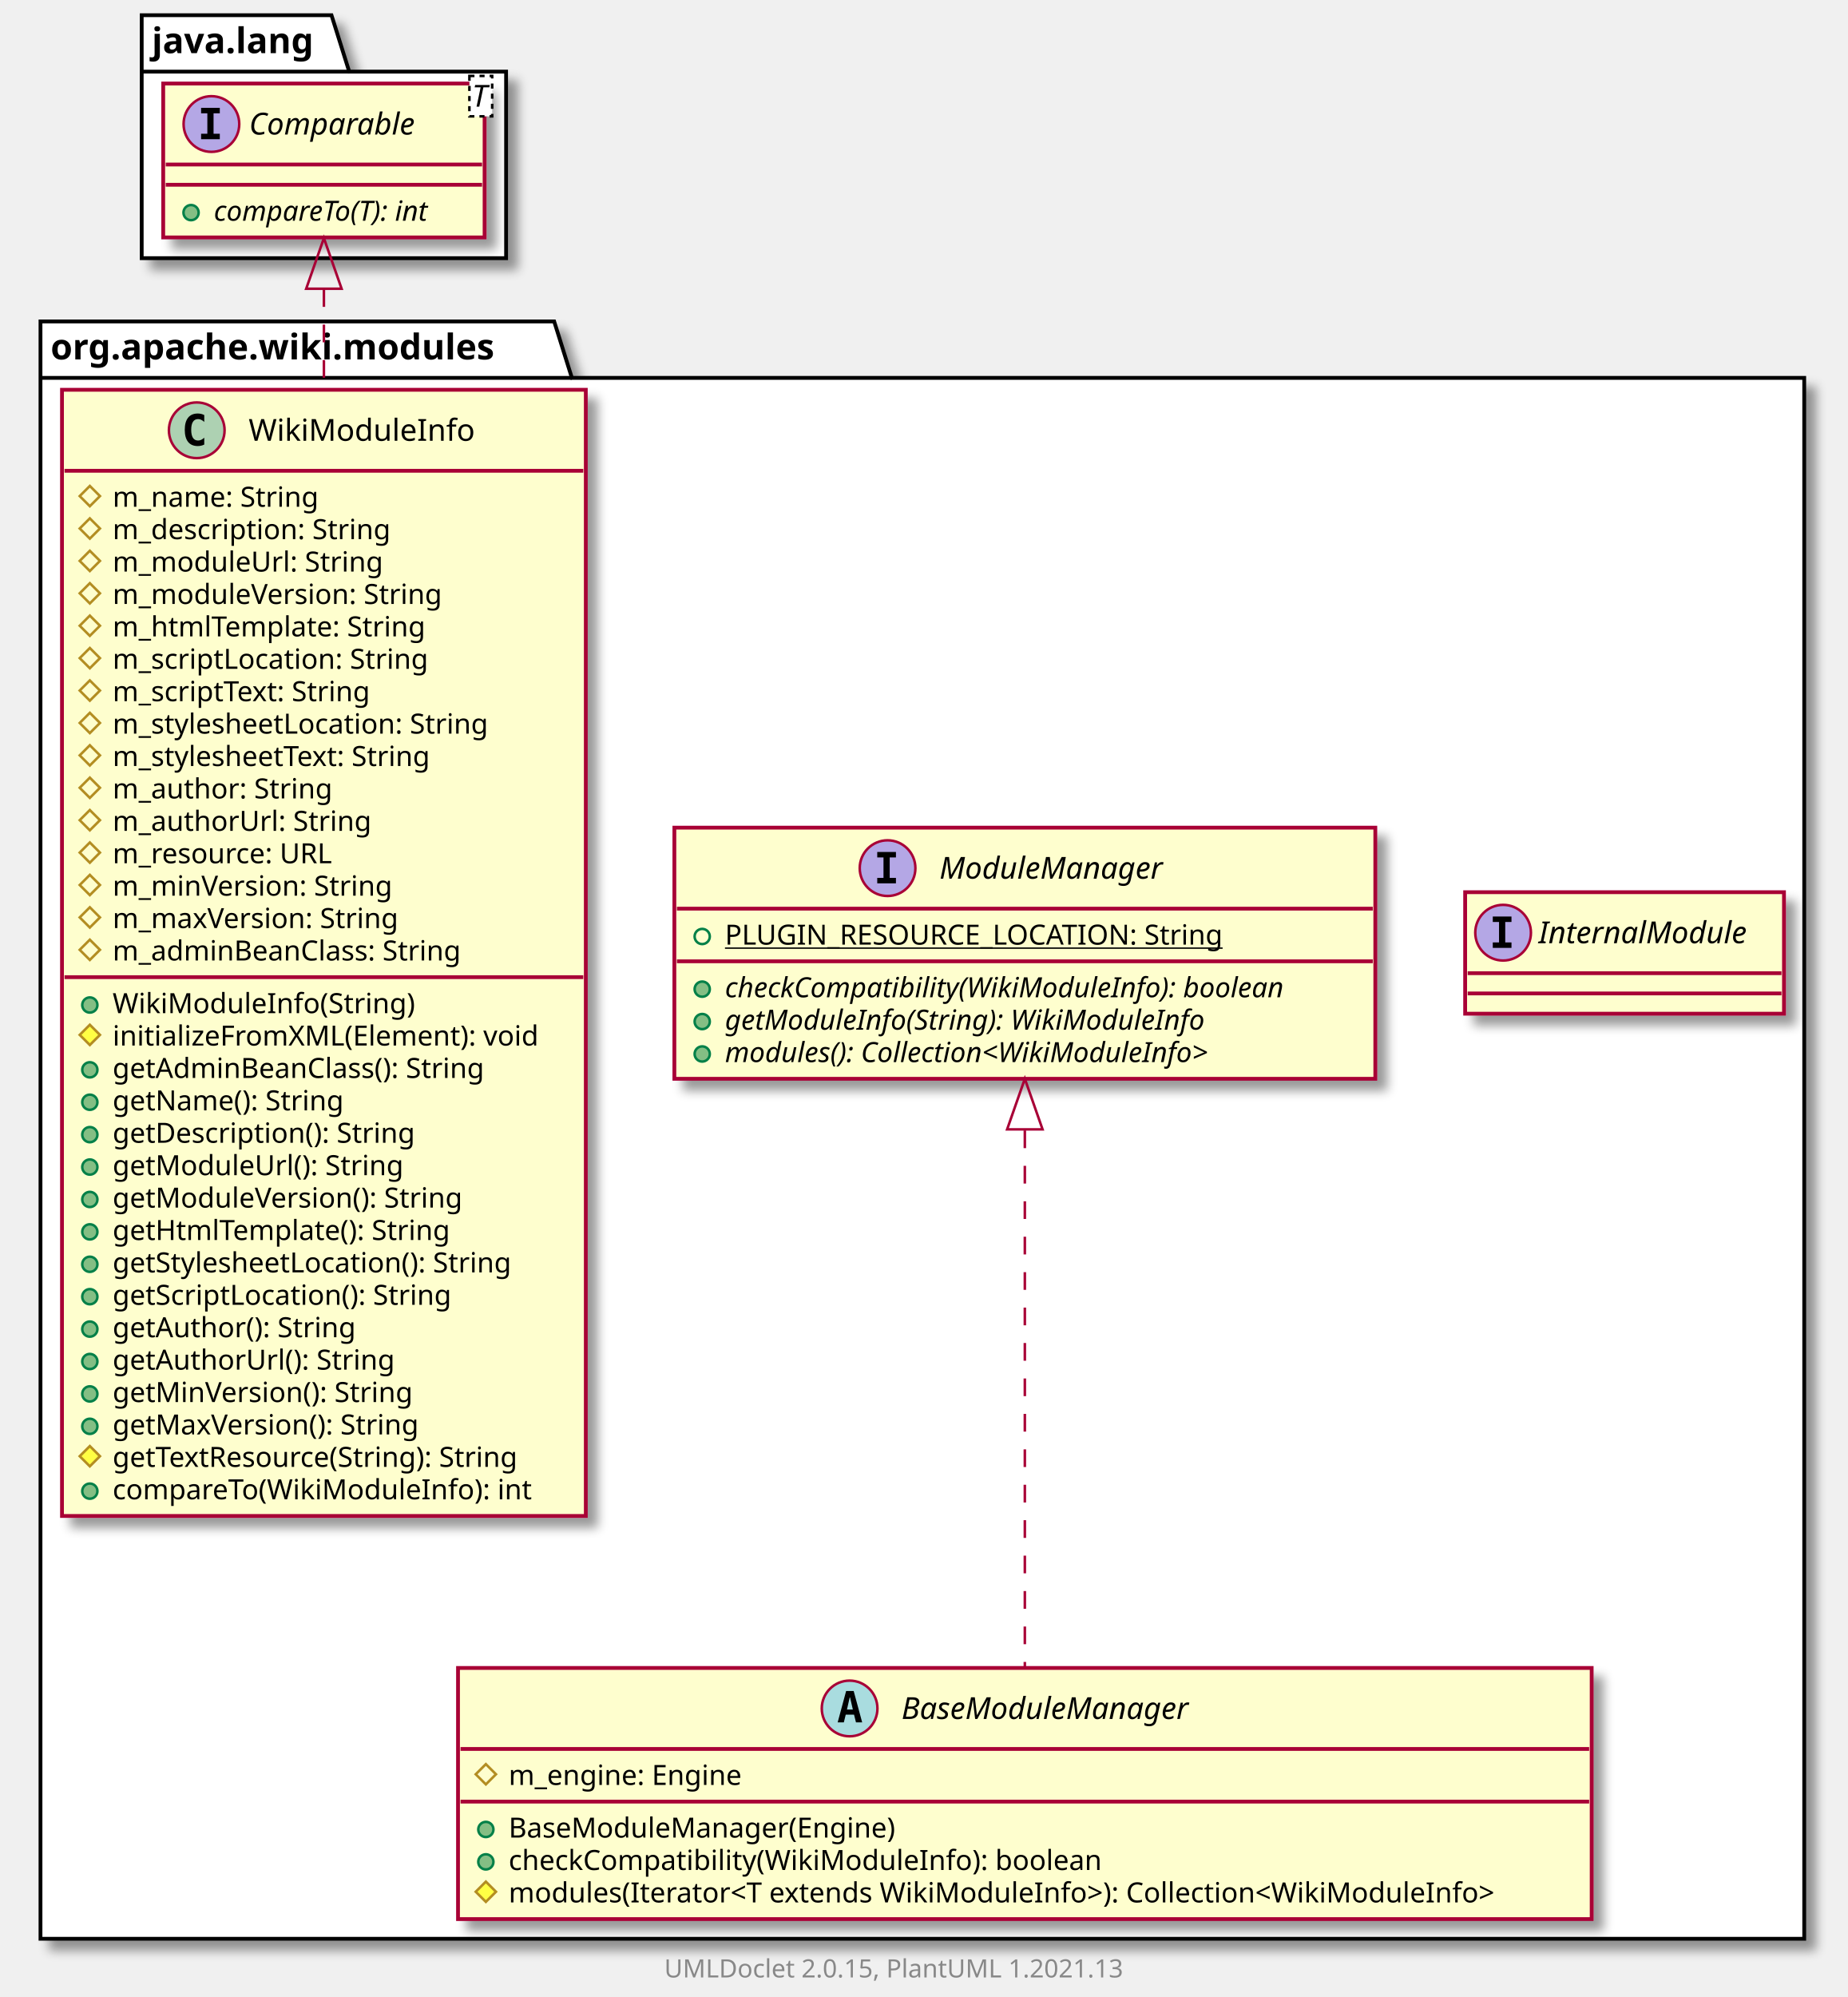
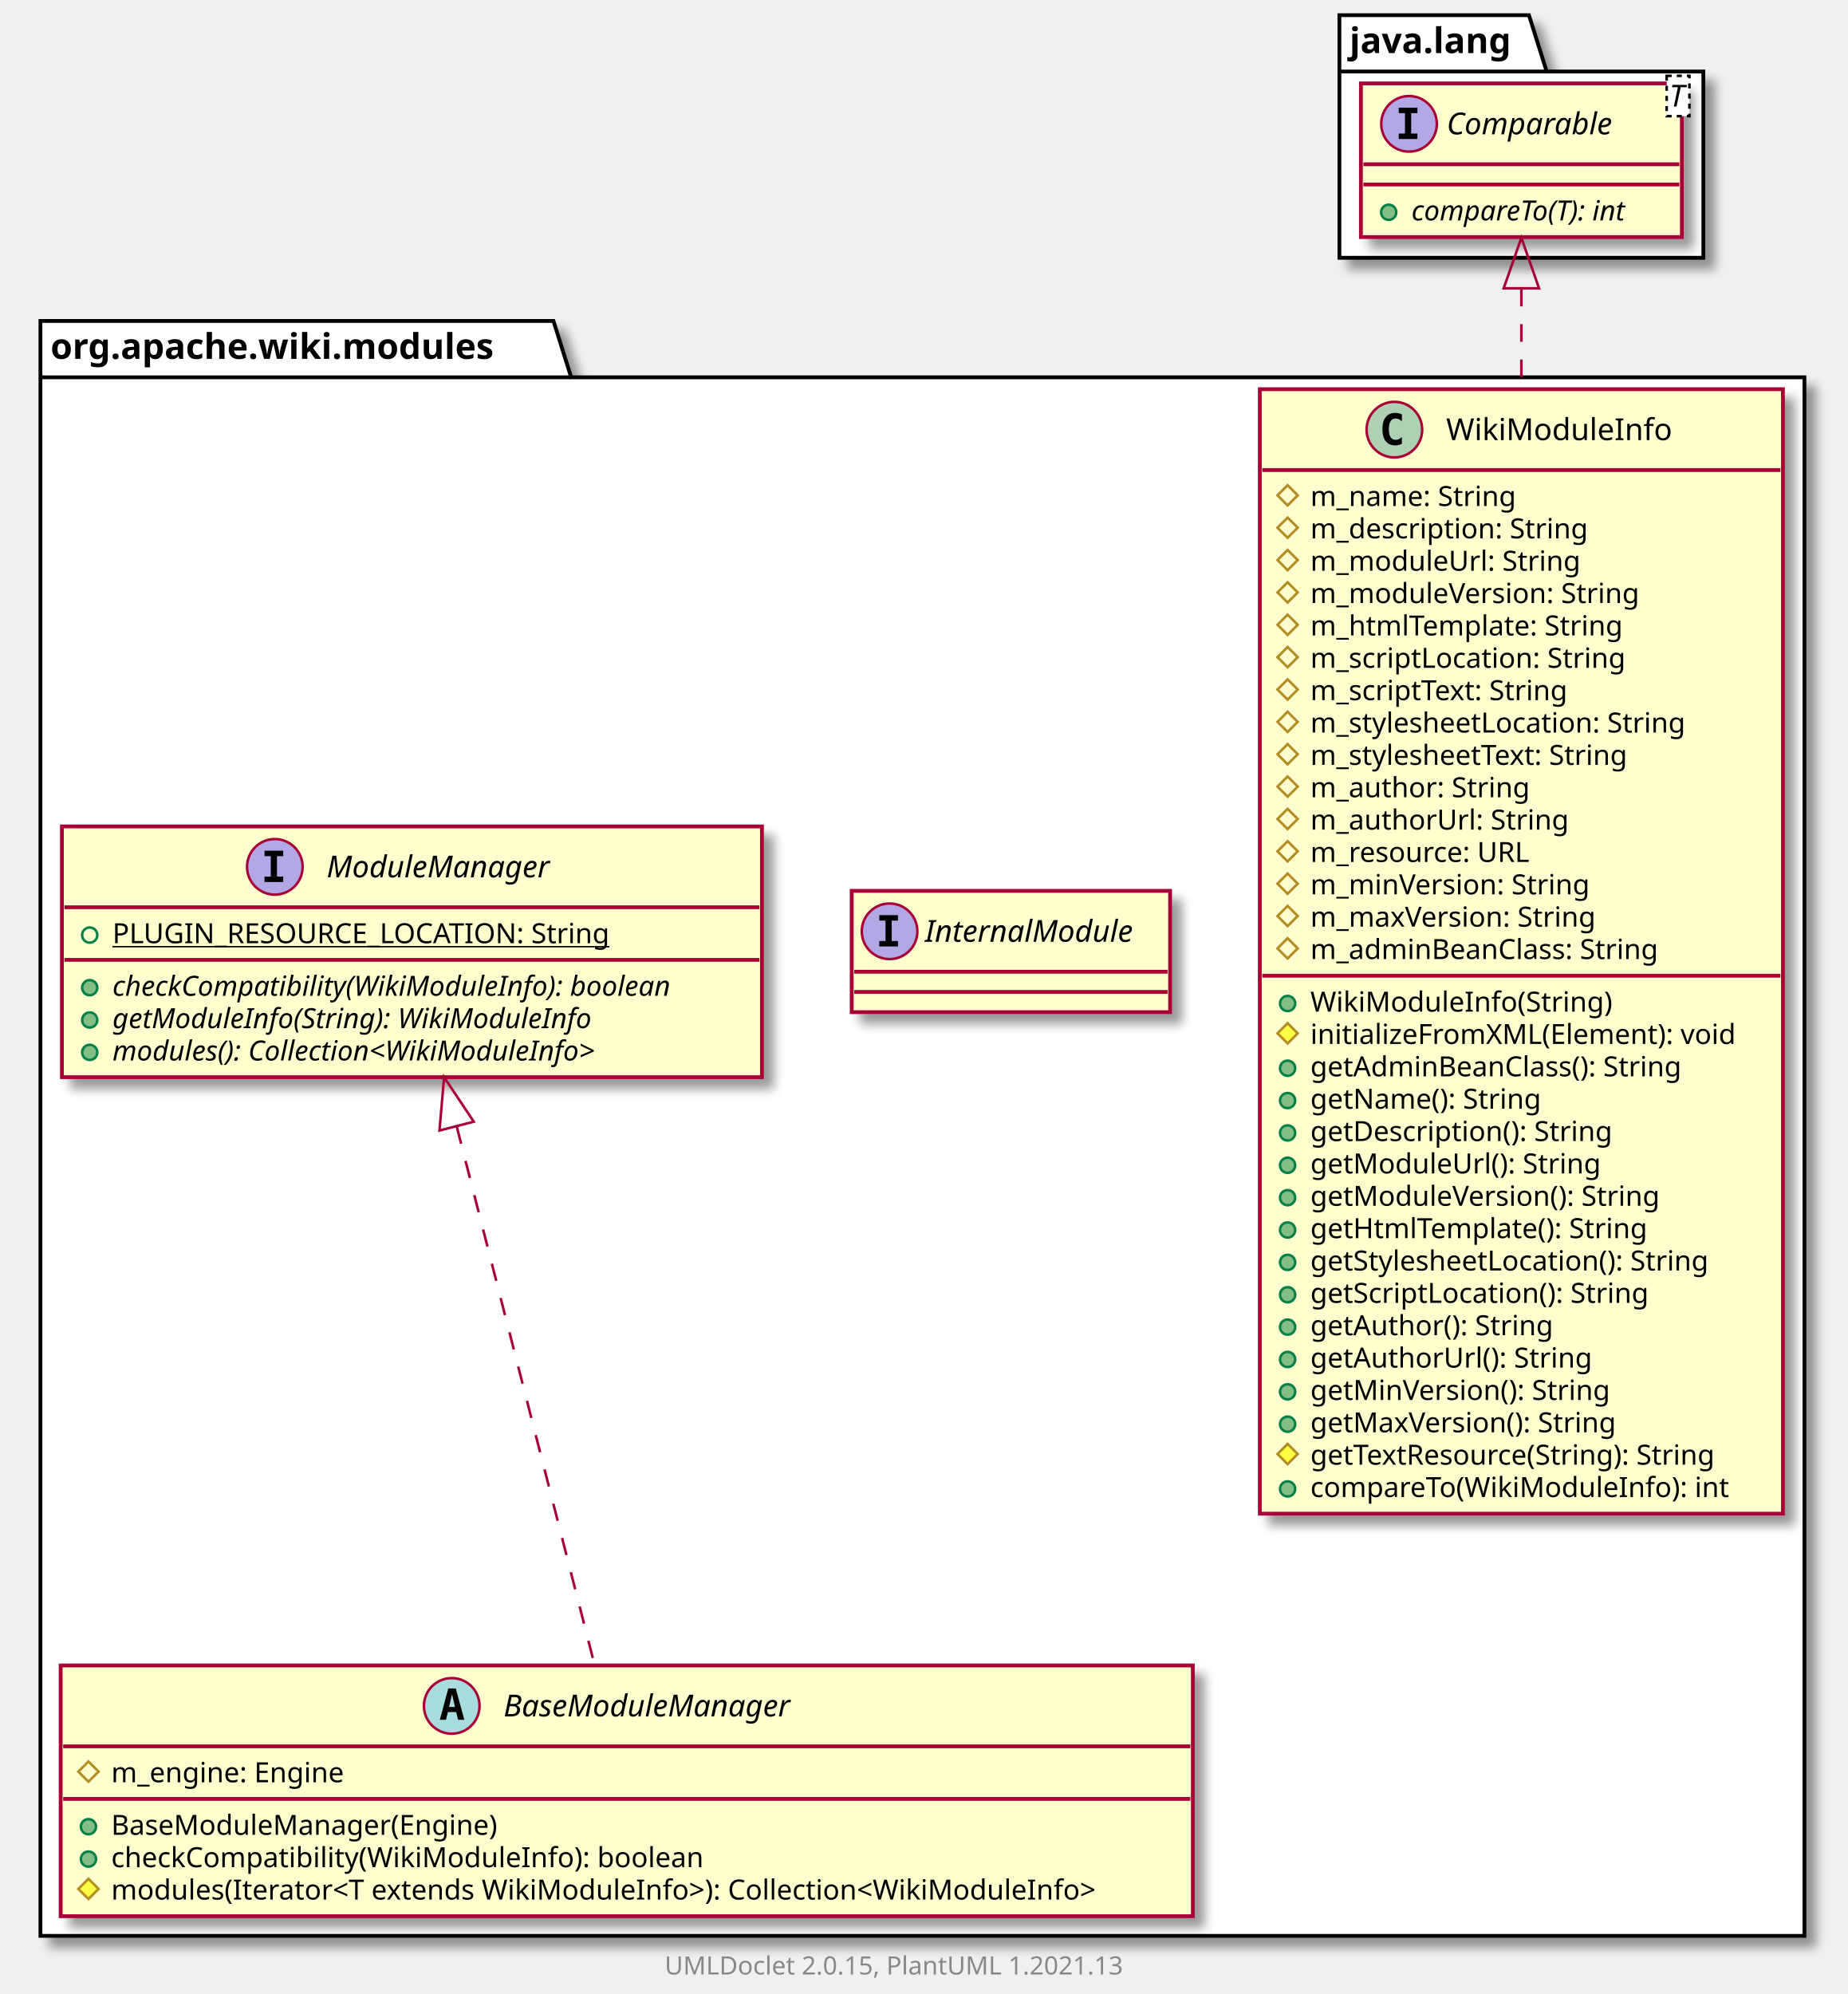
- <svg xmlns="http://www.w3.org/2000/svg" xmlns:xlink="http://www.w3.org/1999/xlink" contentScriptType="application/ecmascript" contentStyleType="text/css" height="789px" preserveAspectRatio="none" style="width:730px;height:789px;background:#FFFFFF;" version="1.1" viewBox="0 0 730 789" width="730px" zoomAndPan="magnify">
+ <svg xmlns="http://www.w3.org/2000/svg" xmlns:xlink="http://www.w3.org/1999/xlink" contentScriptType="application/ecmascript" contentStyleType="text/css" height="789px" preserveAspectRatio="none" style="width:731px;height:789px;background:#FFFFFF;" version="1.1" viewBox="0 0 731 789" width="731px" zoomAndPan="magnify">
  <defs>
-     <filter height="300%" id="fwxmn70sml175" width="300%" x="-1" y="-1">
+     <filter height="300%" id="fgtfas765nm0d" width="300%" x="-1" y="-1">
      <feGaussianBlur result="blurOut" stdDeviation="2.0" />
      <feColorMatrix in="blurOut" result="blurOut2" type="matrix" values="0 0 0 0 0 0 0 0 0 0 0 0 0 0 0 0 0 0 .4 0" />
      <feOffset dx="4.0" dy="4.0" in="blurOut2" result="blurOut3" />
      <feBlend in="SourceGraphic" in2="blurOut3" mode="normal" />
    </filter>
  </defs>
  <g>
-     <polygon fill="#FFFFFF" filter="url(#fwxmn70sml175)" points="16,127,219,127,226,149.297,713,149.297,713,766,16,766,16,127" style="stroke:#000000;stroke-width:1.5;" />
+     <polygon fill="#FFFFFF" filter="url(#fgtfas765nm0d)" points="16,127,219,127,226,149.297,714,149.297,714,766,16,766,16,127" style="stroke:#000000;stroke-width:1.5;" />
    <line style="stroke:#000000;stroke-width:1.5;" x1="16" x2="226" y1="149.297" y2="149.297" />
    <text fill="#000000" font-family="sans-serif" font-size="14" font-weight="bold" lengthAdjust="spacing" textLength="197" x="20" y="141.995">org.apache.wiki.modules</text>
-     <polygon fill="#FFFFFF" filter="url(#fwxmn70sml175)" points="56,6,131,6,138,28.297,200,28.297,200,102,56,102,56,6" style="stroke:#000000;stroke-width:1.5;" />
-     <line style="stroke:#000000;stroke-width:1.5;" x1="56" x2="138" y1="28.297" y2="28.297" />
-     <text fill="#000000" font-family="sans-serif" font-size="14" font-weight="bold" lengthAdjust="spacing" textLength="69" x="60" y="20.995">java.lang</text>
+     <polygon fill="#FFFFFF" filter="url(#fgtfas765nm0d)" points="530,6,605,6,612,28.297,674,28.297,674,102,530,102,530,6" style="stroke:#000000;stroke-width:1.5;" />
+     <line style="stroke:#000000;stroke-width:1.5;" x1="530" x2="612" y1="28.297" y2="28.297" />
+     <text fill="#000000" font-family="sans-serif" font-size="14" font-weight="bold" lengthAdjust="spacing" textLength="69" x="534" y="20.995">java.lang</text>
+     <a href="WikiModuleInfo.html" target="_top" title="WikiModuleInfo.html" xlink:actuate="onRequest" xlink:href="WikiModuleInfo.html" xlink:show="new" xlink:title="WikiModuleInfo.html" xlink:type="simple">
+       <rect codeLine="3" fill="#FEFECE" filter="url(#fgtfas765nm0d)" height="444.945" id="org.apache.wiki.modules.WikiModuleInfo" style="stroke:#A80036;stroke-width:1.5;" width="207" x="498.5" y="154" />
+       <ellipse cx="551.75" cy="170" fill="#ADD1B2" rx="11" ry="11" style="stroke:#A80036;stroke-width:1.0;" />
+       <path d="M554.719,175.641 Q554.141,175.938 553.5,176.078 Q552.859,176.234 552.156,176.234 Q549.656,176.234 548.328,174.594 Q547.016,172.938 547.016,169.812 Q547.016,166.688 548.328,165.031 Q549.656,163.375 552.156,163.375 Q552.859,163.375 553.5,163.531 Q554.156,163.688 554.719,163.984 L554.719,166.703 Q554.094,166.125 553.5,165.859 Q552.906,165.578 552.281,165.578 Q550.938,165.578 550.25,166.656 Q549.562,167.719 549.562,169.812 Q549.562,171.906 550.25,172.984 Q550.938,174.047 552.281,174.047 Q552.906,174.047 553.5,173.781 Q554.094,173.5 554.719,172.922 L554.719,175.641 Z " fill="#000000" />
+       <text fill="#000000" font-family="sans-serif" font-size="12" lengthAdjust="spacing" textLength="92" x="572.25" y="174.154">WikiModuleInfo</text>
+       <line style="stroke:#A80036;stroke-width:1.5;" x1="499.5" x2="704.5" y1="186" y2="186" />
+       <polygon fill="none" points="509.5,192,513.5,196,509.5,200,505.5,196" style="stroke:#B38D22;stroke-width:1.0;" />
+       <text fill="#000000" font-family="sans-serif" font-size="11" lengthAdjust="spacing" textLength="91" x="518.5" y="200.21">m_name: String</text>
+       <polygon fill="none" points="509.5,204.805,513.5,208.805,509.5,212.805,505.5,208.805" style="stroke:#B38D22;stroke-width:1.0;" />
+       <text fill="#000000" font-family="sans-serif" font-size="11" lengthAdjust="spacing" textLength="122" x="518.5" y="213.015">m_description: String</text>
+       <polygon fill="none" points="509.5,217.609,513.5,221.609,509.5,225.609,505.5,221.609" style="stroke:#B38D22;stroke-width:1.0;" />
+       <text fill="#000000" font-family="sans-serif" font-size="11" lengthAdjust="spacing" textLength="117" x="518.5" y="225.82">m_moduleUrl: String</text>
+       <polygon fill="none" points="509.5,230.414,513.5,234.414,509.5,238.414,505.5,234.414" style="stroke:#B38D22;stroke-width:1.0;" />
+       <text fill="#000000" font-family="sans-serif" font-size="11" lengthAdjust="spacing" textLength="144" x="518.5" y="238.625">m_moduleVersion: String</text>
+       <polygon fill="none" points="509.5,243.219,513.5,247.219,509.5,251.219,505.5,247.219" style="stroke:#B38D22;stroke-width:1.0;" />
+       <text fill="#000000" font-family="sans-serif" font-size="11" lengthAdjust="spacing" textLength="137" x="518.5" y="251.429">m_htmlTemplate: String</text>
+       <polygon fill="none" points="509.5,256.023,513.5,260.023,509.5,264.023,505.5,260.023" style="stroke:#B38D22;stroke-width:1.0;" />
+       <text fill="#000000" font-family="sans-serif" font-size="11" lengthAdjust="spacing" textLength="138" x="518.5" y="264.234">m_scriptLocation: String</text>
+       <polygon fill="none" points="509.5,268.828,513.5,272.828,509.5,276.828,505.5,272.828" style="stroke:#B38D22;stroke-width:1.0;" />
+       <text fill="#000000" font-family="sans-serif" font-size="11" lengthAdjust="spacing" textLength="115" x="518.5" y="277.039">m_scriptText: String</text>
+       <polygon fill="none" points="509.5,281.633,513.5,285.633,509.5,289.633,505.5,285.633" style="stroke:#B38D22;stroke-width:1.0;" />
+       <text fill="#000000" font-family="sans-serif" font-size="11" lengthAdjust="spacing" textLength="165" x="518.5" y="289.843">m_stylesheetLocation: String</text>
+       <polygon fill="none" points="509.5,294.438,513.5,298.438,509.5,302.438,505.5,298.438" style="stroke:#B38D22;stroke-width:1.0;" />
+       <text fill="#000000" font-family="sans-serif" font-size="11" lengthAdjust="spacing" textLength="142" x="518.5" y="302.648">m_stylesheetText: String</text>
+       <polygon fill="none" points="509.5,307.242,513.5,311.242,509.5,315.242,505.5,311.242" style="stroke:#B38D22;stroke-width:1.0;" />
+       <text fill="#000000" font-family="sans-serif" font-size="11" lengthAdjust="spacing" textLength="96" x="518.5" y="315.453">m_author: String</text>
+       <polygon fill="none" points="509.5,320.047,513.5,324.047,509.5,328.047,505.5,324.047" style="stroke:#B38D22;stroke-width:1.0;" />
+       <text fill="#000000" font-family="sans-serif" font-size="11" lengthAdjust="spacing" textLength="112" x="518.5" y="328.257">m_authorUrl: String</text>
+       <polygon fill="none" points="509.5,332.852,513.5,336.852,509.5,340.852,505.5,336.852" style="stroke:#B38D22;stroke-width:1.0;" />
+       <text fill="#000000" font-family="sans-serif" font-size="11" lengthAdjust="spacing" textLength="97" x="518.5" y="341.062">m_resource: URL</text>
+       <polygon fill="none" points="509.5,345.656,513.5,349.656,509.5,353.656,505.5,349.656" style="stroke:#B38D22;stroke-width:1.0;" />
+       <text fill="#000000" font-family="sans-serif" font-size="11" lengthAdjust="spacing" textLength="123" x="518.5" y="353.867">m_minVersion: String</text>
+       <polygon fill="none" points="509.5,358.461,513.5,362.461,509.5,366.461,505.5,362.461" style="stroke:#B38D22;stroke-width:1.0;" />
+       <text fill="#000000" font-family="sans-serif" font-size="11" lengthAdjust="spacing" textLength="126" x="518.5" y="366.671">m_maxVersion: String</text>
+       <polygon fill="none" points="509.5,371.266,513.5,375.266,509.5,379.266,505.5,375.266" style="stroke:#B38D22;stroke-width:1.0;" />
+       <text fill="#000000" font-family="sans-serif" font-size="11" lengthAdjust="spacing" textLength="155" x="518.5" y="379.476">m_adminBeanClass: String</text>
+       <line style="stroke:#A80036;stroke-width:1.5;" x1="499.5" x2="704.5" y1="386.07" y2="386.07" />
+       <ellipse cx="509.5" cy="397.07" fill="#84BE84" rx="3" ry="3" style="stroke:#038048;stroke-width:1.0;" />
+       <text fill="#000000" font-family="sans-serif" font-size="11" lengthAdjust="spacing" textLength="124" x="518.5" y="400.281">WikiModuleInfo(String)</text>
+       <polygon fill="#FFFF44" points="509.5,404.875,513.5,408.875,509.5,412.875,505.5,408.875" style="stroke:#B38D22;stroke-width:1.0;" />
+       <text fill="#000000" font-family="sans-serif" font-size="11" lengthAdjust="spacing" textLength="181" x="518.5" y="413.085">initializeFromXML(Element): void</text>
+       <ellipse cx="509.5" cy="422.68" fill="#84BE84" rx="3" ry="3" style="stroke:#038048;stroke-width:1.0;" />
+       <text fill="#000000" font-family="sans-serif" font-size="11" lengthAdjust="spacing" textLength="164" x="518.5" y="425.89">getAdminBeanClass(): String</text>
+       <ellipse cx="509.5" cy="435.484" fill="#84BE84" rx="3" ry="3" style="stroke:#038048;stroke-width:1.0;" />
+       <text fill="#000000" font-family="sans-serif" font-size="11" lengthAdjust="spacing" textLength="101" x="518.5" y="438.695">getName(): String</text>
+       <ellipse cx="509.5" cy="448.289" fill="#84BE84" rx="3" ry="3" style="stroke:#038048;stroke-width:1.0;" />
+       <text fill="#000000" font-family="sans-serif" font-size="11" lengthAdjust="spacing" textLength="132" x="518.5" y="451.5">getDescription(): String</text>
+       <ellipse cx="509.5" cy="461.094" fill="#84BE84" rx="3" ry="3" style="stroke:#038048;stroke-width:1.0;" />
+       <text fill="#000000" font-family="sans-serif" font-size="11" lengthAdjust="spacing" textLength="124" x="518.5" y="464.304">getModuleUrl(): String</text>
+       <ellipse cx="509.5" cy="473.898" fill="#84BE84" rx="3" ry="3" style="stroke:#038048;stroke-width:1.0;" />
+       <text fill="#000000" font-family="sans-serif" font-size="11" lengthAdjust="spacing" textLength="151" x="518.5" y="477.109">getModuleVersion(): String</text>
+       <ellipse cx="509.5" cy="486.703" fill="#84BE84" rx="3" ry="3" style="stroke:#038048;stroke-width:1.0;" />
+       <text fill="#000000" font-family="sans-serif" font-size="11" lengthAdjust="spacing" textLength="147" x="518.5" y="489.914">getHtmlTemplate(): String</text>
+       <ellipse cx="509.5" cy="499.508" fill="#84BE84" rx="3" ry="3" style="stroke:#038048;stroke-width:1.0;" />
+       <text fill="#000000" font-family="sans-serif" font-size="11" lengthAdjust="spacing" textLength="175" x="518.5" y="502.718">getStylesheetLocation(): String</text>
+       <ellipse cx="509.5" cy="512.312" fill="#84BE84" rx="3" ry="3" style="stroke:#038048;stroke-width:1.0;" />
+       <text fill="#000000" font-family="sans-serif" font-size="11" lengthAdjust="spacing" textLength="148" x="518.5" y="515.523">getScriptLocation(): String</text>
+       <ellipse cx="509.5" cy="525.117" fill="#84BE84" rx="3" ry="3" style="stroke:#038048;stroke-width:1.0;" />
+       <text fill="#000000" font-family="sans-serif" font-size="11" lengthAdjust="spacing" textLength="105" x="518.5" y="528.328">getAuthor(): String</text>
+       <ellipse cx="509.5" cy="537.922" fill="#84BE84" rx="3" ry="3" style="stroke:#038048;stroke-width:1.0;" />
+       <text fill="#000000" font-family="sans-serif" font-size="11" lengthAdjust="spacing" textLength="121" x="518.5" y="541.132">getAuthorUrl(): String</text>
+       <ellipse cx="509.5" cy="550.727" fill="#84BE84" rx="3" ry="3" style="stroke:#038048;stroke-width:1.0;" />
+       <text fill="#000000" font-family="sans-serif" font-size="11" lengthAdjust="spacing" textLength="130" x="518.5" y="553.937">getMinVersion(): String</text>
+       <ellipse cx="509.5" cy="563.531" fill="#84BE84" rx="3" ry="3" style="stroke:#038048;stroke-width:1.0;" />
+       <text fill="#000000" font-family="sans-serif" font-size="11" lengthAdjust="spacing" textLength="133" x="518.5" y="566.742">getMaxVersion(): String</text>
+       <polygon fill="#FFFF44" points="509.5,571.336,513.5,575.336,509.5,579.336,505.5,575.336" style="stroke:#B38D22;stroke-width:1.0;" />
+       <text fill="#000000" font-family="sans-serif" font-size="11" lengthAdjust="spacing" textLength="179" x="518.5" y="579.546">getTextResource(String): String</text>
+       <ellipse cx="509.5" cy="589.141" fill="#84BE84" rx="3" ry="3" style="stroke:#038048;stroke-width:1.0;" />
+       <text fill="#000000" font-family="sans-serif" font-size="11" lengthAdjust="spacing" textLength="176" x="518.5" y="592.351">compareTo(WikiModuleInfo): int</text>
+     </a>
    <a href="InternalModule.html" target="_top" title="InternalModule.html" xlink:actuate="onRequest" xlink:href="InternalModule.html" xlink:show="new" xlink:title="InternalModule.html" xlink:type="simple">
-       <rect codeLine="3" fill="#FEFECE" filter="url(#fwxmn70sml175)" height="48" id="org.apache.wiki.modules.InternalModule" style="stroke:#A80036;stroke-width:1.5;" width="126" x="579" y="352.5" />
-       <ellipse cx="594" cy="368.5" fill="#B4A7E5" rx="11" ry="11" style="stroke:#A80036;stroke-width:1.0;" />
-       <path d="M589.922,364.266 L589.922,362.109 L597.312,362.109 L597.312,364.266 L594.844,364.266 L594.844,372.344 L597.312,372.344 L597.312,374.5 L589.922,374.5 L589.922,372.344 L592.391,372.344 L592.391,364.266 L589.922,364.266 Z " fill="#000000" />
-       <text fill="#000000" font-family="sans-serif" font-size="12" font-style="italic" lengthAdjust="spacing" textLength="94" x="608" y="372.654">InternalModule</text>
-       <line style="stroke:#A80036;stroke-width:1.5;" x1="580" x2="704" y1="384.5" y2="384.5" />
-       <line style="stroke:#A80036;stroke-width:1.5;" x1="580" x2="704" y1="392.5" y2="392.5" />
+       <rect codeLine="37" fill="#FEFECE" filter="url(#fgtfas765nm0d)" height="48" id="org.apache.wiki.modules.InternalModule" style="stroke:#A80036;stroke-width:1.5;" width="126" x="337" y="352.5" />
+       <ellipse cx="352" cy="368.5" fill="#B4A7E5" rx="11" ry="11" style="stroke:#A80036;stroke-width:1.0;" />
+       <path d="M347.922,364.266 L347.922,362.109 L355.312,362.109 L355.312,364.266 L352.844,364.266 L352.844,372.344 L355.312,372.344 L355.312,374.5 L347.922,374.5 L347.922,372.344 L350.391,372.344 L350.391,364.266 L347.922,364.266 Z " fill="#000000" />
+       <text fill="#000000" font-family="sans-serif" font-size="12" font-style="italic" lengthAdjust="spacing" textLength="94" x="366" y="372.654">InternalModule</text>
+       <line style="stroke:#A80036;stroke-width:1.5;" x1="338" x2="462" y1="384.5" y2="384.5" />
+       <line style="stroke:#A80036;stroke-width:1.5;" x1="338" x2="462" y1="392.5" y2="392.5" />
+     </a>
+     <a href="ModuleManager.html" target="_top" title="ModuleManager.html" xlink:actuate="onRequest" xlink:href="ModuleManager.html" xlink:show="new" xlink:title="ModuleManager.html" xlink:type="simple">
+       <rect codeLine="39" fill="#FEFECE" filter="url(#fgtfas765nm0d)" height="99.219" id="org.apache.wiki.modules.ModuleManager" style="stroke:#A80036;stroke-width:1.5;" width="277" x="24.5" y="327" />
+       <ellipse cx="108.75" cy="343" fill="#B4A7E5" rx="11" ry="11" style="stroke:#A80036;stroke-width:1.0;" />
+       <path d="M104.672,338.766 L104.672,336.609 L112.062,336.609 L112.062,338.766 L109.594,338.766 L109.594,346.844 L112.062,346.844 L112.062,349 L104.672,349 L104.672,346.844 L107.141,346.844 L107.141,338.766 L104.672,338.766 Z " fill="#000000" />
+       <text fill="#000000" font-family="sans-serif" font-size="12" font-style="italic" lengthAdjust="spacing" textLength="100" x="129.25" y="347.154">ModuleManager</text>
+       <line style="stroke:#A80036;stroke-width:1.5;" x1="25.5" x2="300.5" y1="359" y2="359" />
+       <ellipse cx="35.5" cy="370" rx="3" ry="3" style="stroke:#038048;stroke-width:1.0;fill:none;" />
+       <text fill="#000000" font-family="sans-serif" font-size="11" lengthAdjust="spacing" text-decoration="underline" textLength="213" x="44.5" y="373.21">PLUGIN_RESOURCE_LOCATION: String</text>
+       <line style="stroke:#A80036;stroke-width:1.5;" x1="25.5" x2="300.5" y1="379.805" y2="379.805" />
+       <ellipse cx="35.5" cy="390.805" fill="#84BE84" rx="3" ry="3" style="stroke:#038048;stroke-width:1.0;" />
+       <text fill="#000000" font-family="sans-serif" font-size="11" font-style="italic" lengthAdjust="spacing" textLength="251" x="44.5" y="394.015">checkCompatibility(WikiModuleInfo): boolean</text>
+       <ellipse cx="35.5" cy="403.609" fill="#84BE84" rx="3" ry="3" style="stroke:#038048;stroke-width:1.0;" />
+       <text fill="#000000" font-family="sans-serif" font-size="11" font-style="italic" lengthAdjust="spacing" textLength="212" x="44.5" y="406.82">getModuleInfo(String): WikiModuleInfo</text>
+       <ellipse cx="35.5" cy="416.414" fill="#84BE84" rx="3" ry="3" style="stroke:#038048;stroke-width:1.0;" />
+       <text fill="#000000" font-family="sans-serif" font-size="11" font-style="italic" lengthAdjust="spacing" textLength="221" x="44.5" y="419.625">modules(): Collection&lt;WikiModuleInfo&gt;</text>
    </a>
    <a href="BaseModuleManager.html" target="_top" title="BaseModuleManager.html" xlink:actuate="onRequest" xlink:href="BaseModuleManager.html" xlink:show="new" xlink:title="BaseModuleManager.html" xlink:type="simple">
-       <rect codeLine="5" fill="#FEFECE" filter="url(#fwxmn70sml175)" height="99.219" id="org.apache.wiki.modules.BaseModuleManager" style="stroke:#A80036;stroke-width:1.5;" width="448" x="181" y="659" />
-       <ellipse cx="335.75" cy="675" fill="#A9DCDF" rx="11" ry="11" style="stroke:#A80036;stroke-width:1.0;" />
-       <path d="M335.859,670.344 L334.703,675.422 L337.031,675.422 L335.859,670.344 Z M334.375,668.109 L337.359,668.109 L340.719,680.5 L338.266,680.5 L337.5,677.438 L334.219,677.438 L333.469,680.5 L331.031,680.5 L334.375,668.109 Z " fill="#000000" />
-       <text fill="#000000" font-family="sans-serif" font-size="12" font-style="italic" lengthAdjust="spacing" textLength="130" x="356.25" y="679.154">BaseModuleManager</text>
-       <line style="stroke:#A80036;stroke-width:1.5;" x1="182" x2="628" y1="691" y2="691" />
-       <polygon fill="none" points="192,697,196,701,192,705,188,701" style="stroke:#B38D22;stroke-width:1.0;" />
-       <text fill="#000000" font-family="sans-serif" font-size="11" lengthAdjust="spacing" textLength="101" x="201" y="705.21">m_engine: Engine</text>
-       <line style="stroke:#A80036;stroke-width:1.5;" x1="182" x2="628" y1="711.805" y2="711.805" />
-       <ellipse cx="192" cy="722.805" fill="#84BE84" rx="3" ry="3" style="stroke:#038048;stroke-width:1.0;" />
-       <text fill="#000000" font-family="sans-serif" font-size="11" lengthAdjust="spacing" textLength="164" x="201" y="726.015">BaseModuleManager(Engine)</text>
-       <ellipse cx="192" cy="735.609" fill="#84BE84" rx="3" ry="3" style="stroke:#038048;stroke-width:1.0;" />
-       <text fill="#000000" font-family="sans-serif" font-size="11" lengthAdjust="spacing" textLength="248" x="201" y="738.82">checkCompatibility(WikiModuleInfo): boolean</text>
-       <polygon fill="#FFFF44" points="192,743.414,196,747.414,192,751.414,188,747.414" style="stroke:#B38D22;stroke-width:1.0;" />
-       <text fill="#000000" font-family="sans-serif" font-size="11" lengthAdjust="spacing" textLength="422" x="201" y="751.625">modules(Iterator&lt;T extends WikiModuleInfo&gt;): Collection&lt;WikiModuleInfo&gt;</text>
+       <rect codeLine="46" fill="#FEFECE" filter="url(#fgtfas765nm0d)" height="99.219" id="org.apache.wiki.modules.BaseModuleManager" style="stroke:#A80036;stroke-width:1.5;" width="448" x="24" y="659" />
+       <ellipse cx="178.75" cy="675" fill="#A9DCDF" rx="11" ry="11" style="stroke:#A80036;stroke-width:1.0;" />
+       <path d="M178.859,670.344 L177.703,675.422 L180.031,675.422 L178.859,670.344 Z M177.375,668.109 L180.359,668.109 L183.719,680.5 L181.266,680.5 L180.5,677.438 L177.219,677.438 L176.469,680.5 L174.031,680.5 L177.375,668.109 Z " fill="#000000" />
+       <text fill="#000000" font-family="sans-serif" font-size="12" font-style="italic" lengthAdjust="spacing" textLength="130" x="199.25" y="679.154">BaseModuleManager</text>
+       <line style="stroke:#A80036;stroke-width:1.5;" x1="25" x2="471" y1="691" y2="691" />
+       <polygon fill="none" points="35,697,39,701,35,705,31,701" style="stroke:#B38D22;stroke-width:1.0;" />
+       <text fill="#000000" font-family="sans-serif" font-size="11" lengthAdjust="spacing" textLength="101" x="44" y="705.21">m_engine: Engine</text>
+       <line style="stroke:#A80036;stroke-width:1.5;" x1="25" x2="471" y1="711.805" y2="711.805" />
+       <ellipse cx="35" cy="722.805" fill="#84BE84" rx="3" ry="3" style="stroke:#038048;stroke-width:1.0;" />
+       <text fill="#000000" font-family="sans-serif" font-size="11" lengthAdjust="spacing" textLength="164" x="44" y="726.015">BaseModuleManager(Engine)</text>
+       <ellipse cx="35" cy="735.609" fill="#84BE84" rx="3" ry="3" style="stroke:#038048;stroke-width:1.0;" />
+       <text fill="#000000" font-family="sans-serif" font-size="11" lengthAdjust="spacing" textLength="248" x="44" y="738.82">checkCompatibility(WikiModuleInfo): boolean</text>
+       <polygon fill="#FFFF44" points="35,743.414,39,747.414,35,751.414,31,747.414" style="stroke:#B38D22;stroke-width:1.0;" />
+       <text fill="#000000" font-family="sans-serif" font-size="11" lengthAdjust="spacing" textLength="422" x="44" y="751.625">modules(Iterator&lt;T extends WikiModuleInfo&gt;): Collection&lt;WikiModuleInfo&gt;</text>
    </a>
-     <a href="ModuleManager.html" target="_top" title="ModuleManager.html" xlink:actuate="onRequest" xlink:href="ModuleManager.html" xlink:show="new" xlink:title="ModuleManager.html" xlink:type="simple">
-       <rect codeLine="12" fill="#FEFECE" filter="url(#fwxmn70sml175)" height="99.219" id="org.apache.wiki.modules.ModuleManager" style="stroke:#A80036;stroke-width:1.5;" width="277" x="266.5" y="327" />
-       <ellipse cx="350.75" cy="343" fill="#B4A7E5" rx="11" ry="11" style="stroke:#A80036;stroke-width:1.0;" />
-       <path d="M346.672,338.766 L346.672,336.609 L354.062,336.609 L354.062,338.766 L351.594,338.766 L351.594,346.844 L354.062,346.844 L354.062,349 L346.672,349 L346.672,346.844 L349.141,346.844 L349.141,338.766 L346.672,338.766 Z " fill="#000000" />
-       <text fill="#000000" font-family="sans-serif" font-size="12" font-style="italic" lengthAdjust="spacing" textLength="100" x="371.25" y="347.154">ModuleManager</text>
-       <line style="stroke:#A80036;stroke-width:1.5;" x1="267.5" x2="542.5" y1="359" y2="359" />
-       <ellipse cx="277.5" cy="370" rx="3" ry="3" style="stroke:#038048;stroke-width:1.0;fill:none;" />
-       <text fill="#000000" font-family="sans-serif" font-size="11" lengthAdjust="spacing" text-decoration="underline" textLength="213" x="286.5" y="373.21">PLUGIN_RESOURCE_LOCATION: String</text>
-       <line style="stroke:#A80036;stroke-width:1.5;" x1="267.5" x2="542.5" y1="379.805" y2="379.805" />
-       <ellipse cx="277.5" cy="390.805" fill="#84BE84" rx="3" ry="3" style="stroke:#038048;stroke-width:1.0;" />
-       <text fill="#000000" font-family="sans-serif" font-size="11" font-style="italic" lengthAdjust="spacing" textLength="251" x="286.5" y="394.015">checkCompatibility(WikiModuleInfo): boolean</text>
-       <ellipse cx="277.5" cy="403.609" fill="#84BE84" rx="3" ry="3" style="stroke:#038048;stroke-width:1.0;" />
-       <text fill="#000000" font-family="sans-serif" font-size="11" font-style="italic" lengthAdjust="spacing" textLength="212" x="286.5" y="406.82">getModuleInfo(String): WikiModuleInfo</text>
-       <ellipse cx="277.5" cy="416.414" fill="#84BE84" rx="3" ry="3" style="stroke:#038048;stroke-width:1.0;" />
-       <text fill="#000000" font-family="sans-serif" font-size="11" font-style="italic" lengthAdjust="spacing" textLength="221" x="286.5" y="419.625">modules(): Collection&lt;WikiModuleInfo&gt;</text>
-     </a>
-     <a href="WikiModuleInfo.html" target="_top" title="WikiModuleInfo.html" xlink:actuate="onRequest" xlink:href="WikiModuleInfo.html" xlink:show="new" xlink:title="WikiModuleInfo.html" xlink:type="simple">
-       <rect codeLine="19" fill="#FEFECE" filter="url(#fwxmn70sml175)" height="444.945" id="org.apache.wiki.modules.WikiModuleInfo" style="stroke:#A80036;stroke-width:1.5;" width="207" x="24.5" y="154" />
-       <ellipse cx="77.75" cy="170" fill="#ADD1B2" rx="11" ry="11" style="stroke:#A80036;stroke-width:1.0;" />
-       <path d="M80.719,175.641 Q80.141,175.938 79.5,176.078 Q78.859,176.234 78.156,176.234 Q75.656,176.234 74.328,174.594 Q73.016,172.938 73.016,169.812 Q73.016,166.688 74.328,165.031 Q75.656,163.375 78.156,163.375 Q78.859,163.375 79.5,163.531 Q80.156,163.688 80.719,163.984 L80.719,166.703 Q80.094,166.125 79.5,165.859 Q78.906,165.578 78.281,165.578 Q76.938,165.578 76.25,166.656 Q75.562,167.719 75.562,169.812 Q75.562,171.906 76.25,172.984 Q76.938,174.047 78.281,174.047 Q78.906,174.047 79.5,173.781 Q80.094,173.5 80.719,172.922 L80.719,175.641 Z " fill="#000000" />
-       <text fill="#000000" font-family="sans-serif" font-size="12" lengthAdjust="spacing" textLength="92" x="98.25" y="174.154">WikiModuleInfo</text>
-       <line style="stroke:#A80036;stroke-width:1.5;" x1="25.5" x2="230.5" y1="186" y2="186" />
-       <polygon fill="none" points="35.5,192,39.5,196,35.5,200,31.5,196" style="stroke:#B38D22;stroke-width:1.0;" />
-       <text fill="#000000" font-family="sans-serif" font-size="11" lengthAdjust="spacing" textLength="91" x="44.5" y="200.21">m_name: String</text>
-       <polygon fill="none" points="35.5,204.805,39.5,208.805,35.5,212.805,31.5,208.805" style="stroke:#B38D22;stroke-width:1.0;" />
-       <text fill="#000000" font-family="sans-serif" font-size="11" lengthAdjust="spacing" textLength="122" x="44.5" y="213.015">m_description: String</text>
-       <polygon fill="none" points="35.5,217.609,39.5,221.609,35.5,225.609,31.5,221.609" style="stroke:#B38D22;stroke-width:1.0;" />
-       <text fill="#000000" font-family="sans-serif" font-size="11" lengthAdjust="spacing" textLength="117" x="44.5" y="225.82">m_moduleUrl: String</text>
-       <polygon fill="none" points="35.5,230.414,39.5,234.414,35.5,238.414,31.5,234.414" style="stroke:#B38D22;stroke-width:1.0;" />
-       <text fill="#000000" font-family="sans-serif" font-size="11" lengthAdjust="spacing" textLength="144" x="44.5" y="238.625">m_moduleVersion: String</text>
-       <polygon fill="none" points="35.5,243.219,39.5,247.219,35.5,251.219,31.5,247.219" style="stroke:#B38D22;stroke-width:1.0;" />
-       <text fill="#000000" font-family="sans-serif" font-size="11" lengthAdjust="spacing" textLength="137" x="44.5" y="251.429">m_htmlTemplate: String</text>
-       <polygon fill="none" points="35.5,256.023,39.5,260.023,35.5,264.023,31.5,260.023" style="stroke:#B38D22;stroke-width:1.0;" />
-       <text fill="#000000" font-family="sans-serif" font-size="11" lengthAdjust="spacing" textLength="138" x="44.5" y="264.234">m_scriptLocation: String</text>
-       <polygon fill="none" points="35.5,268.828,39.5,272.828,35.5,276.828,31.5,272.828" style="stroke:#B38D22;stroke-width:1.0;" />
-       <text fill="#000000" font-family="sans-serif" font-size="11" lengthAdjust="spacing" textLength="115" x="44.5" y="277.039">m_scriptText: String</text>
-       <polygon fill="none" points="35.5,281.633,39.5,285.633,35.5,289.633,31.5,285.633" style="stroke:#B38D22;stroke-width:1.0;" />
-       <text fill="#000000" font-family="sans-serif" font-size="11" lengthAdjust="spacing" textLength="165" x="44.5" y="289.843">m_stylesheetLocation: String</text>
-       <polygon fill="none" points="35.5,294.438,39.5,298.438,35.5,302.438,31.5,298.438" style="stroke:#B38D22;stroke-width:1.0;" />
-       <text fill="#000000" font-family="sans-serif" font-size="11" lengthAdjust="spacing" textLength="142" x="44.5" y="302.648">m_stylesheetText: String</text>
-       <polygon fill="none" points="35.5,307.242,39.5,311.242,35.5,315.242,31.5,311.242" style="stroke:#B38D22;stroke-width:1.0;" />
-       <text fill="#000000" font-family="sans-serif" font-size="11" lengthAdjust="spacing" textLength="96" x="44.5" y="315.453">m_author: String</text>
-       <polygon fill="none" points="35.5,320.047,39.5,324.047,35.5,328.047,31.5,324.047" style="stroke:#B38D22;stroke-width:1.0;" />
-       <text fill="#000000" font-family="sans-serif" font-size="11" lengthAdjust="spacing" textLength="112" x="44.5" y="328.257">m_authorUrl: String</text>
-       <polygon fill="none" points="35.5,332.852,39.5,336.852,35.5,340.852,31.5,336.852" style="stroke:#B38D22;stroke-width:1.0;" />
-       <text fill="#000000" font-family="sans-serif" font-size="11" lengthAdjust="spacing" textLength="97" x="44.5" y="341.062">m_resource: URL</text>
-       <polygon fill="none" points="35.5,345.656,39.5,349.656,35.5,353.656,31.5,349.656" style="stroke:#B38D22;stroke-width:1.0;" />
-       <text fill="#000000" font-family="sans-serif" font-size="11" lengthAdjust="spacing" textLength="123" x="44.5" y="353.867">m_minVersion: String</text>
-       <polygon fill="none" points="35.5,358.461,39.5,362.461,35.5,366.461,31.5,362.461" style="stroke:#B38D22;stroke-width:1.0;" />
-       <text fill="#000000" font-family="sans-serif" font-size="11" lengthAdjust="spacing" textLength="126" x="44.5" y="366.671">m_maxVersion: String</text>
-       <polygon fill="none" points="35.5,371.266,39.5,375.266,35.5,379.266,31.5,375.266" style="stroke:#B38D22;stroke-width:1.0;" />
-       <text fill="#000000" font-family="sans-serif" font-size="11" lengthAdjust="spacing" textLength="155" x="44.5" y="379.476">m_adminBeanClass: String</text>
-       <line style="stroke:#A80036;stroke-width:1.5;" x1="25.5" x2="230.5" y1="386.07" y2="386.07" />
-       <ellipse cx="35.5" cy="397.07" fill="#84BE84" rx="3" ry="3" style="stroke:#038048;stroke-width:1.0;" />
-       <text fill="#000000" font-family="sans-serif" font-size="11" lengthAdjust="spacing" textLength="124" x="44.5" y="400.281">WikiModuleInfo(String)</text>
-       <polygon fill="#FFFF44" points="35.5,404.875,39.5,408.875,35.5,412.875,31.5,408.875" style="stroke:#B38D22;stroke-width:1.0;" />
-       <text fill="#000000" font-family="sans-serif" font-size="11" lengthAdjust="spacing" textLength="181" x="44.5" y="413.085">initializeFromXML(Element): void</text>
-       <ellipse cx="35.5" cy="422.68" fill="#84BE84" rx="3" ry="3" style="stroke:#038048;stroke-width:1.0;" />
-       <text fill="#000000" font-family="sans-serif" font-size="11" lengthAdjust="spacing" textLength="164" x="44.5" y="425.89">getAdminBeanClass(): String</text>
-       <ellipse cx="35.5" cy="435.484" fill="#84BE84" rx="3" ry="3" style="stroke:#038048;stroke-width:1.0;" />
-       <text fill="#000000" font-family="sans-serif" font-size="11" lengthAdjust="spacing" textLength="101" x="44.5" y="438.695">getName(): String</text>
-       <ellipse cx="35.5" cy="448.289" fill="#84BE84" rx="3" ry="3" style="stroke:#038048;stroke-width:1.0;" />
-       <text fill="#000000" font-family="sans-serif" font-size="11" lengthAdjust="spacing" textLength="132" x="44.5" y="451.5">getDescription(): String</text>
-       <ellipse cx="35.5" cy="461.094" fill="#84BE84" rx="3" ry="3" style="stroke:#038048;stroke-width:1.0;" />
-       <text fill="#000000" font-family="sans-serif" font-size="11" lengthAdjust="spacing" textLength="124" x="44.5" y="464.304">getModuleUrl(): String</text>
-       <ellipse cx="35.5" cy="473.898" fill="#84BE84" rx="3" ry="3" style="stroke:#038048;stroke-width:1.0;" />
-       <text fill="#000000" font-family="sans-serif" font-size="11" lengthAdjust="spacing" textLength="151" x="44.5" y="477.109">getModuleVersion(): String</text>
-       <ellipse cx="35.5" cy="486.703" fill="#84BE84" rx="3" ry="3" style="stroke:#038048;stroke-width:1.0;" />
-       <text fill="#000000" font-family="sans-serif" font-size="11" lengthAdjust="spacing" textLength="147" x="44.5" y="489.914">getHtmlTemplate(): String</text>
-       <ellipse cx="35.5" cy="499.508" fill="#84BE84" rx="3" ry="3" style="stroke:#038048;stroke-width:1.0;" />
-       <text fill="#000000" font-family="sans-serif" font-size="11" lengthAdjust="spacing" textLength="175" x="44.5" y="502.718">getStylesheetLocation(): String</text>
-       <ellipse cx="35.5" cy="512.312" fill="#84BE84" rx="3" ry="3" style="stroke:#038048;stroke-width:1.0;" />
-       <text fill="#000000" font-family="sans-serif" font-size="11" lengthAdjust="spacing" textLength="148" x="44.5" y="515.523">getScriptLocation(): String</text>
-       <ellipse cx="35.5" cy="525.117" fill="#84BE84" rx="3" ry="3" style="stroke:#038048;stroke-width:1.0;" />
-       <text fill="#000000" font-family="sans-serif" font-size="11" lengthAdjust="spacing" textLength="105" x="44.5" y="528.328">getAuthor(): String</text>
-       <ellipse cx="35.5" cy="537.922" fill="#84BE84" rx="3" ry="3" style="stroke:#038048;stroke-width:1.0;" />
-       <text fill="#000000" font-family="sans-serif" font-size="11" lengthAdjust="spacing" textLength="121" x="44.5" y="541.132">getAuthorUrl(): String</text>
-       <ellipse cx="35.5" cy="550.727" fill="#84BE84" rx="3" ry="3" style="stroke:#038048;stroke-width:1.0;" />
-       <text fill="#000000" font-family="sans-serif" font-size="11" lengthAdjust="spacing" textLength="130" x="44.5" y="553.937">getMinVersion(): String</text>
-       <ellipse cx="35.5" cy="563.531" fill="#84BE84" rx="3" ry="3" style="stroke:#038048;stroke-width:1.0;" />
-       <text fill="#000000" font-family="sans-serif" font-size="11" lengthAdjust="spacing" textLength="133" x="44.5" y="566.742">getMaxVersion(): String</text>
-       <polygon fill="#FFFF44" points="35.5,571.336,39.5,575.336,35.5,579.336,31.5,575.336" style="stroke:#B38D22;stroke-width:1.0;" />
-       <text fill="#000000" font-family="sans-serif" font-size="11" lengthAdjust="spacing" textLength="179" x="44.5" y="579.546">getTextResource(String): String</text>
-       <ellipse cx="35.5" cy="589.141" fill="#84BE84" rx="3" ry="3" style="stroke:#038048;stroke-width:1.0;" />
-       <text fill="#000000" font-family="sans-serif" font-size="11" lengthAdjust="spacing" textLength="176" x="44.5" y="592.351">compareTo(WikiModuleInfo): int</text>
-     </a>
-     <rect codeLine="58" fill="#FEFECE" filter="url(#fwxmn70sml175)" height="60.805" id="java.lang.Comparable" style="stroke:#A80036;stroke-width:1.5;" width="127" x="64.5" y="33" />
-     <ellipse cx="83.55" cy="49" fill="#B4A7E5" rx="11" ry="11" style="stroke:#A80036;stroke-width:1.0;" />
-     <path d="M79.472,44.766 L79.472,42.609 L86.862,42.609 L86.862,44.766 L84.394,44.766 L84.394,52.844 L86.862,52.844 L86.862,55 L79.472,55 L79.472,52.844 L81.941,52.844 L81.941,44.766 L79.472,44.766 Z " fill="#000000" />
-     <text fill="#000000" font-family="sans-serif" font-size="12" font-style="italic" lengthAdjust="spacing" textLength="75" x="98.45" y="53.154">Comparable</text>
-     <rect fill="#FFFFFF" height="15.969" style="stroke:#000000;stroke-width:1.0;stroke-dasharray:2.0,2.0;" width="9" x="185.5" y="30" />
-     <text fill="#000000" font-family="sans-serif" font-size="12" font-style="italic" lengthAdjust="spacing" textLength="7" x="186.5" y="42.139">T</text>
-     <line style="stroke:#A80036;stroke-width:1.5;" x1="65.5" x2="190.5" y1="65" y2="65" />
-     <line style="stroke:#A80036;stroke-width:1.5;" x1="65.5" x2="190.5" y1="73" y2="73" />
-     <ellipse cx="75.5" cy="84" fill="#84BE84" rx="3" ry="3" style="stroke:#038048;stroke-width:1.0;" />
-     <text fill="#000000" font-family="sans-serif" font-size="11" font-style="italic" lengthAdjust="spacing" textLength="101" x="84.5" y="87.21">compareTo(T): int</text>
-     <path codeLine="53" d="M405,446.615 C405,510.319 405,602.691 405,658.999 " fill="none" id="org.apache.wiki.modules.ModuleManager-backto-org.apache.wiki.modules.BaseModuleManager" style="stroke:#A80036;stroke-width:1.0;stroke-dasharray:7.0,7.0;" />
-     <polygon fill="none" points="398,446.204,405,426.204,412,446.204,398,446.204" style="stroke:#A80036;stroke-width:1.0;" />
-     <path codeLine="54" d="M128,114.242 C128,126.1 128,139.481 128,153.764 " fill="none" id="java.lang.Comparable-backto-org.apache.wiki.modules.WikiModuleInfo" style="stroke:#A80036;stroke-width:1.0;stroke-dasharray:7.0,7.0;" />
-     <polygon fill="none" points="121,114.082,128,94.082,135,114.082,121,114.082" style="stroke:#A80036;stroke-width:1.0;" />
-     <text fill="#888888" font-family="sans-serif" font-size="10" lengthAdjust="spacing" textLength="192" x="262.5" y="781.282">UMLDoclet 2.0.15, PlantUML 1.2021.13</text>
+     <rect codeLine="58" fill="#FEFECE" filter="url(#fgtfas765nm0d)" height="60.805" id="java.lang.Comparable" style="stroke:#A80036;stroke-width:1.5;" width="127" x="538.5" y="33" />
+     <ellipse cx="557.55" cy="49" fill="#B4A7E5" rx="11" ry="11" style="stroke:#A80036;stroke-width:1.0;" />
+     <path d="M553.472,44.766 L553.472,42.609 L560.862,42.609 L560.862,44.766 L558.394,44.766 L558.394,52.844 L560.862,52.844 L560.862,55 L553.472,55 L553.472,52.844 L555.941,52.844 L555.941,44.766 L553.472,44.766 Z " fill="#000000" />
+     <text fill="#000000" font-family="sans-serif" font-size="12" font-style="italic" lengthAdjust="spacing" textLength="75" x="572.45" y="53.154">Comparable</text>
+     <rect fill="#FFFFFF" height="15.969" style="stroke:#000000;stroke-width:1.0;stroke-dasharray:2.0,2.0;" width="9" x="659.5" y="30" />
+     <text fill="#000000" font-family="sans-serif" font-size="12" font-style="italic" lengthAdjust="spacing" textLength="7" x="660.5" y="42.139">T</text>
+     <line style="stroke:#A80036;stroke-width:1.5;" x1="539.5" x2="664.5" y1="65" y2="65" />
+     <line style="stroke:#A80036;stroke-width:1.5;" x1="539.5" x2="664.5" y1="73" y2="73" />
+     <ellipse cx="549.5" cy="84" fill="#84BE84" rx="3" ry="3" style="stroke:#038048;stroke-width:1.0;" />
+     <text fill="#000000" font-family="sans-serif" font-size="11" font-style="italic" lengthAdjust="spacing" textLength="101" x="558.5" y="87.21">compareTo(T): int</text>
+     <path codeLine="53" d="M602,114.242 C602,126.1 602,139.481 602,153.764 " fill="none" id="java.lang.Comparable-backto-org.apache.wiki.modules.WikiModuleInfo" style="stroke:#A80036;stroke-width:1.0;stroke-dasharray:7.0,7.0;" />
+     <polygon fill="none" points="595,114.082,602,94.082,609,114.082,595,114.082" style="stroke:#A80036;stroke-width:1.0;" />
+     <path codeLine="54" d="M180.739,445.786 C197.055,509.515 220.848,602.447 235.327,658.999 " fill="none" id="org.apache.wiki.modules.ModuleManager-backto-org.apache.wiki.modules.BaseModuleManager" style="stroke:#A80036;stroke-width:1.0;stroke-dasharray:7.0,7.0;" />
+     <polygon fill="none" points="173.905,447.315,175.725,426.204,187.467,443.843,173.905,447.315" style="stroke:#A80036;stroke-width:1.0;" />
+     <text fill="#888888" font-family="sans-serif" font-size="10" lengthAdjust="spacing" textLength="192" x="263" y="781.282">UMLDoclet 2.0.15, PlantUML 1.2021.13</text>
  </g>
</svg>
